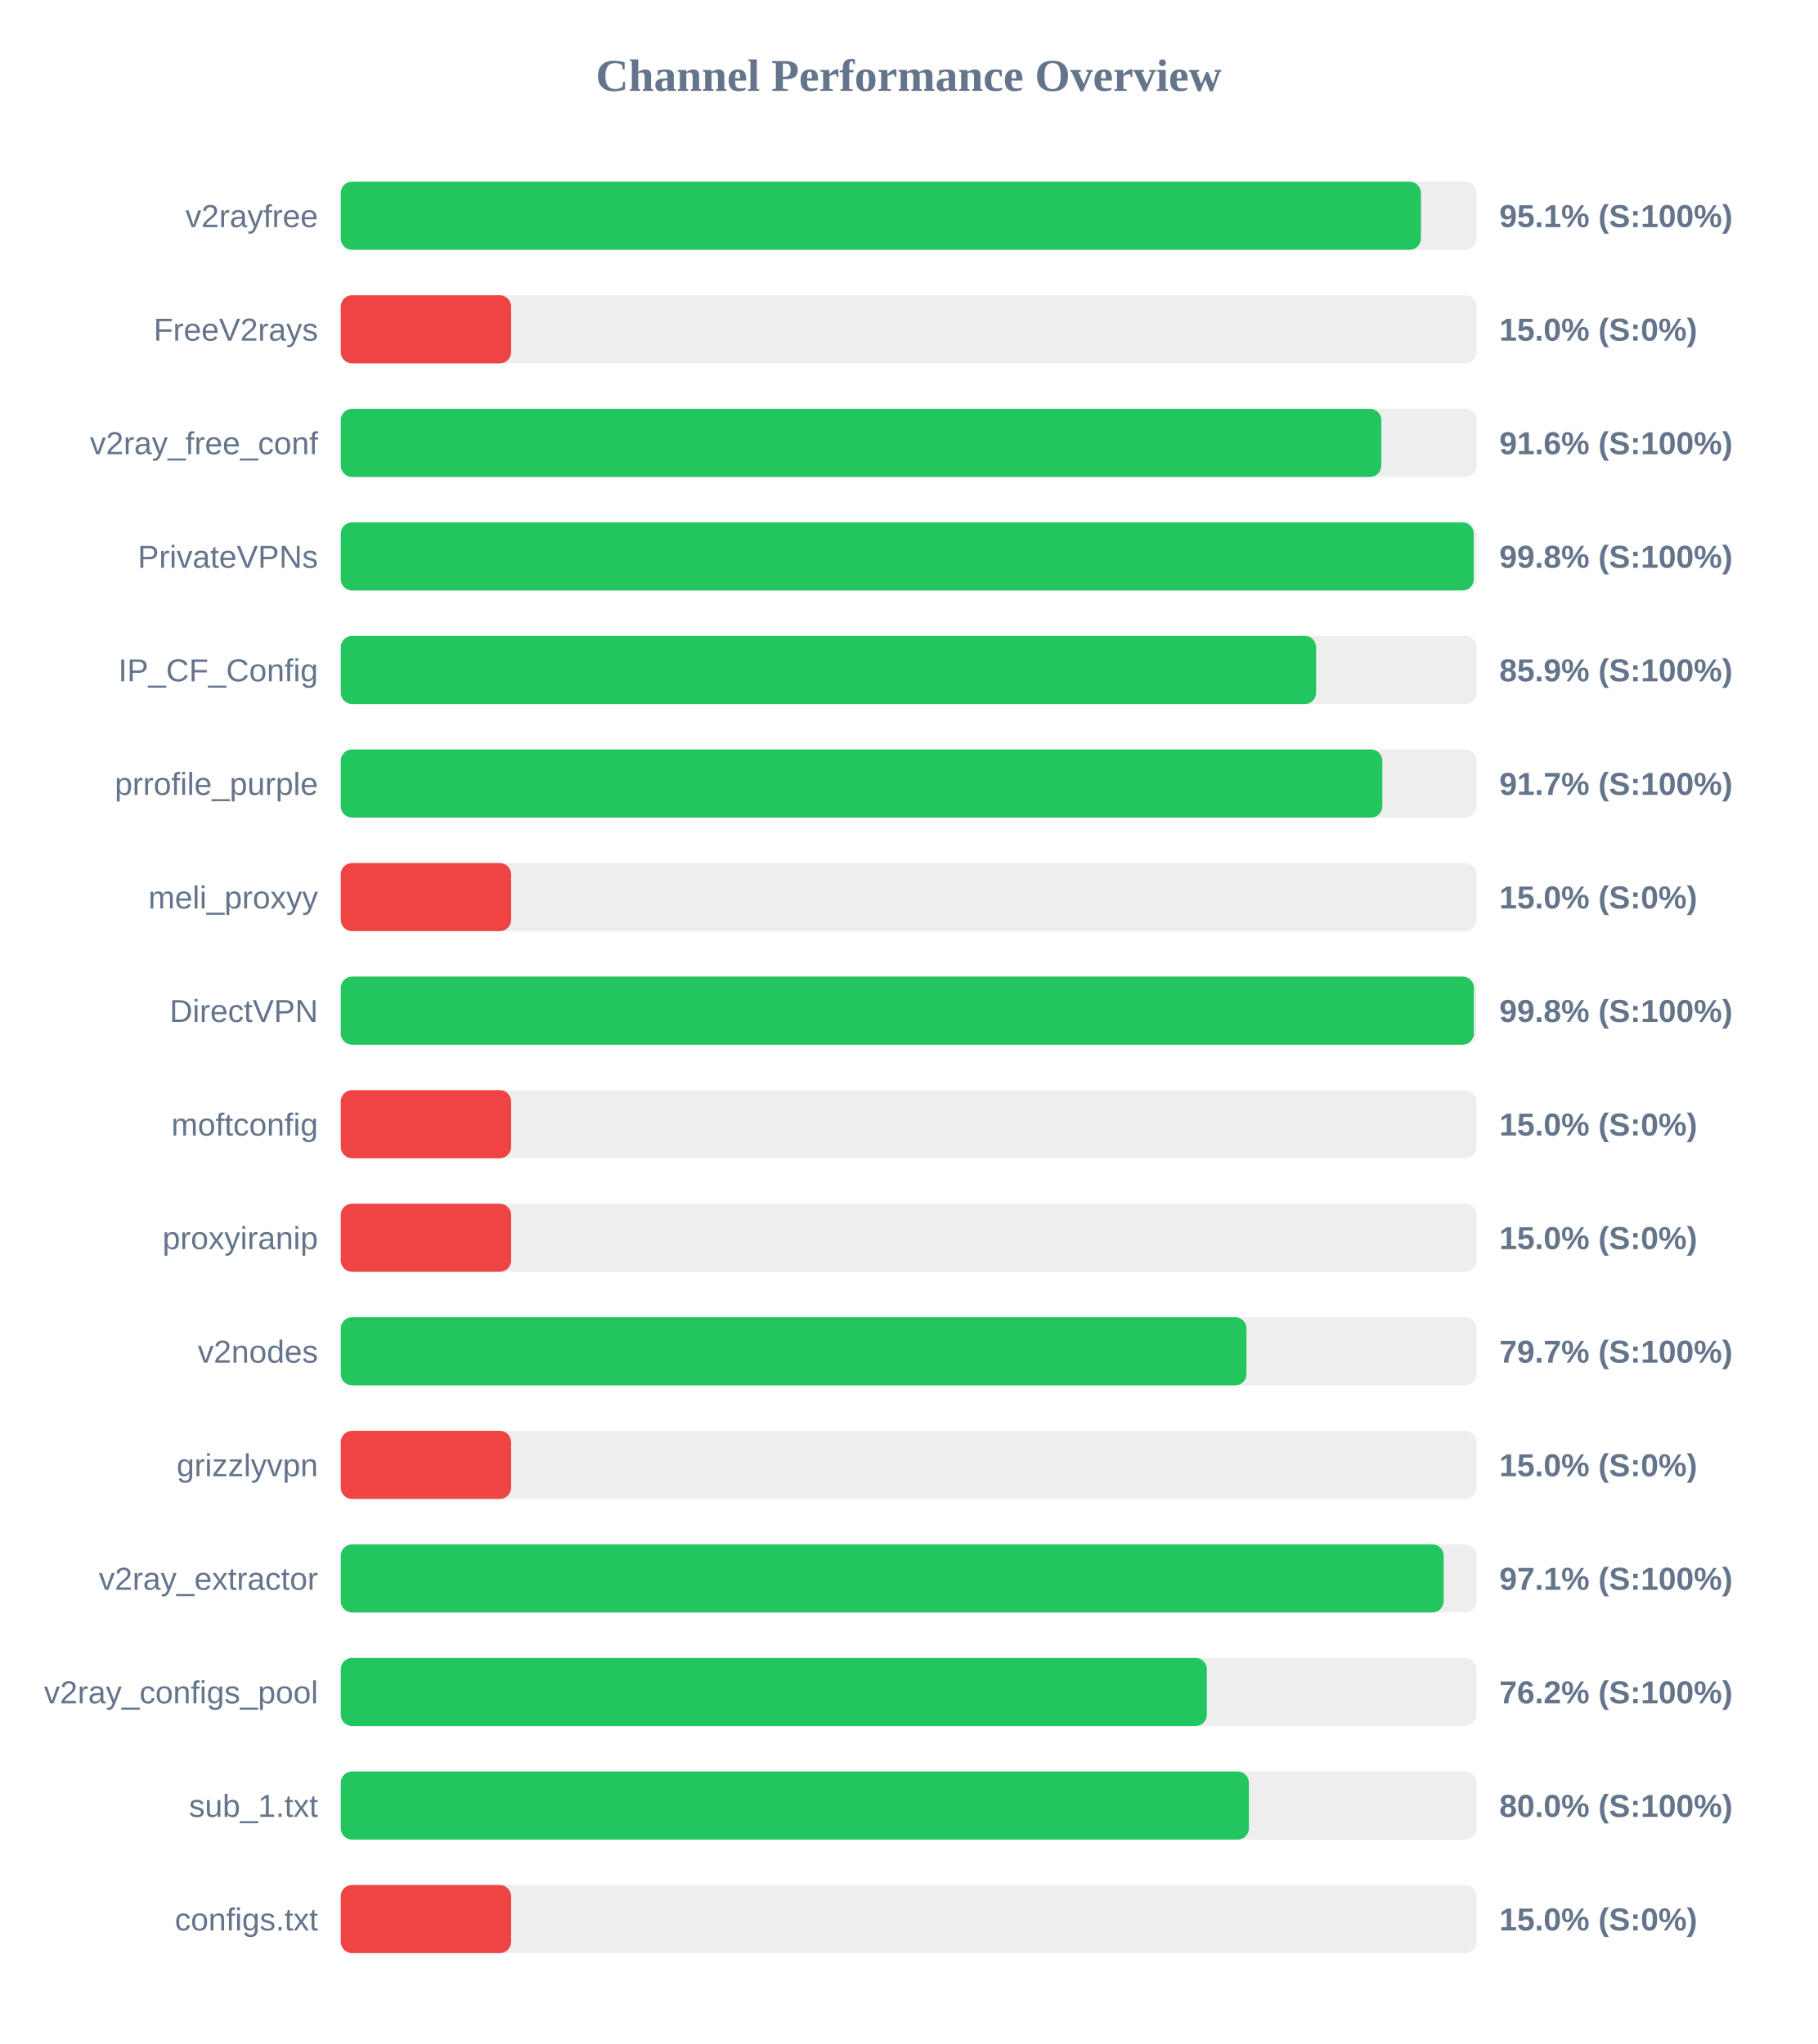
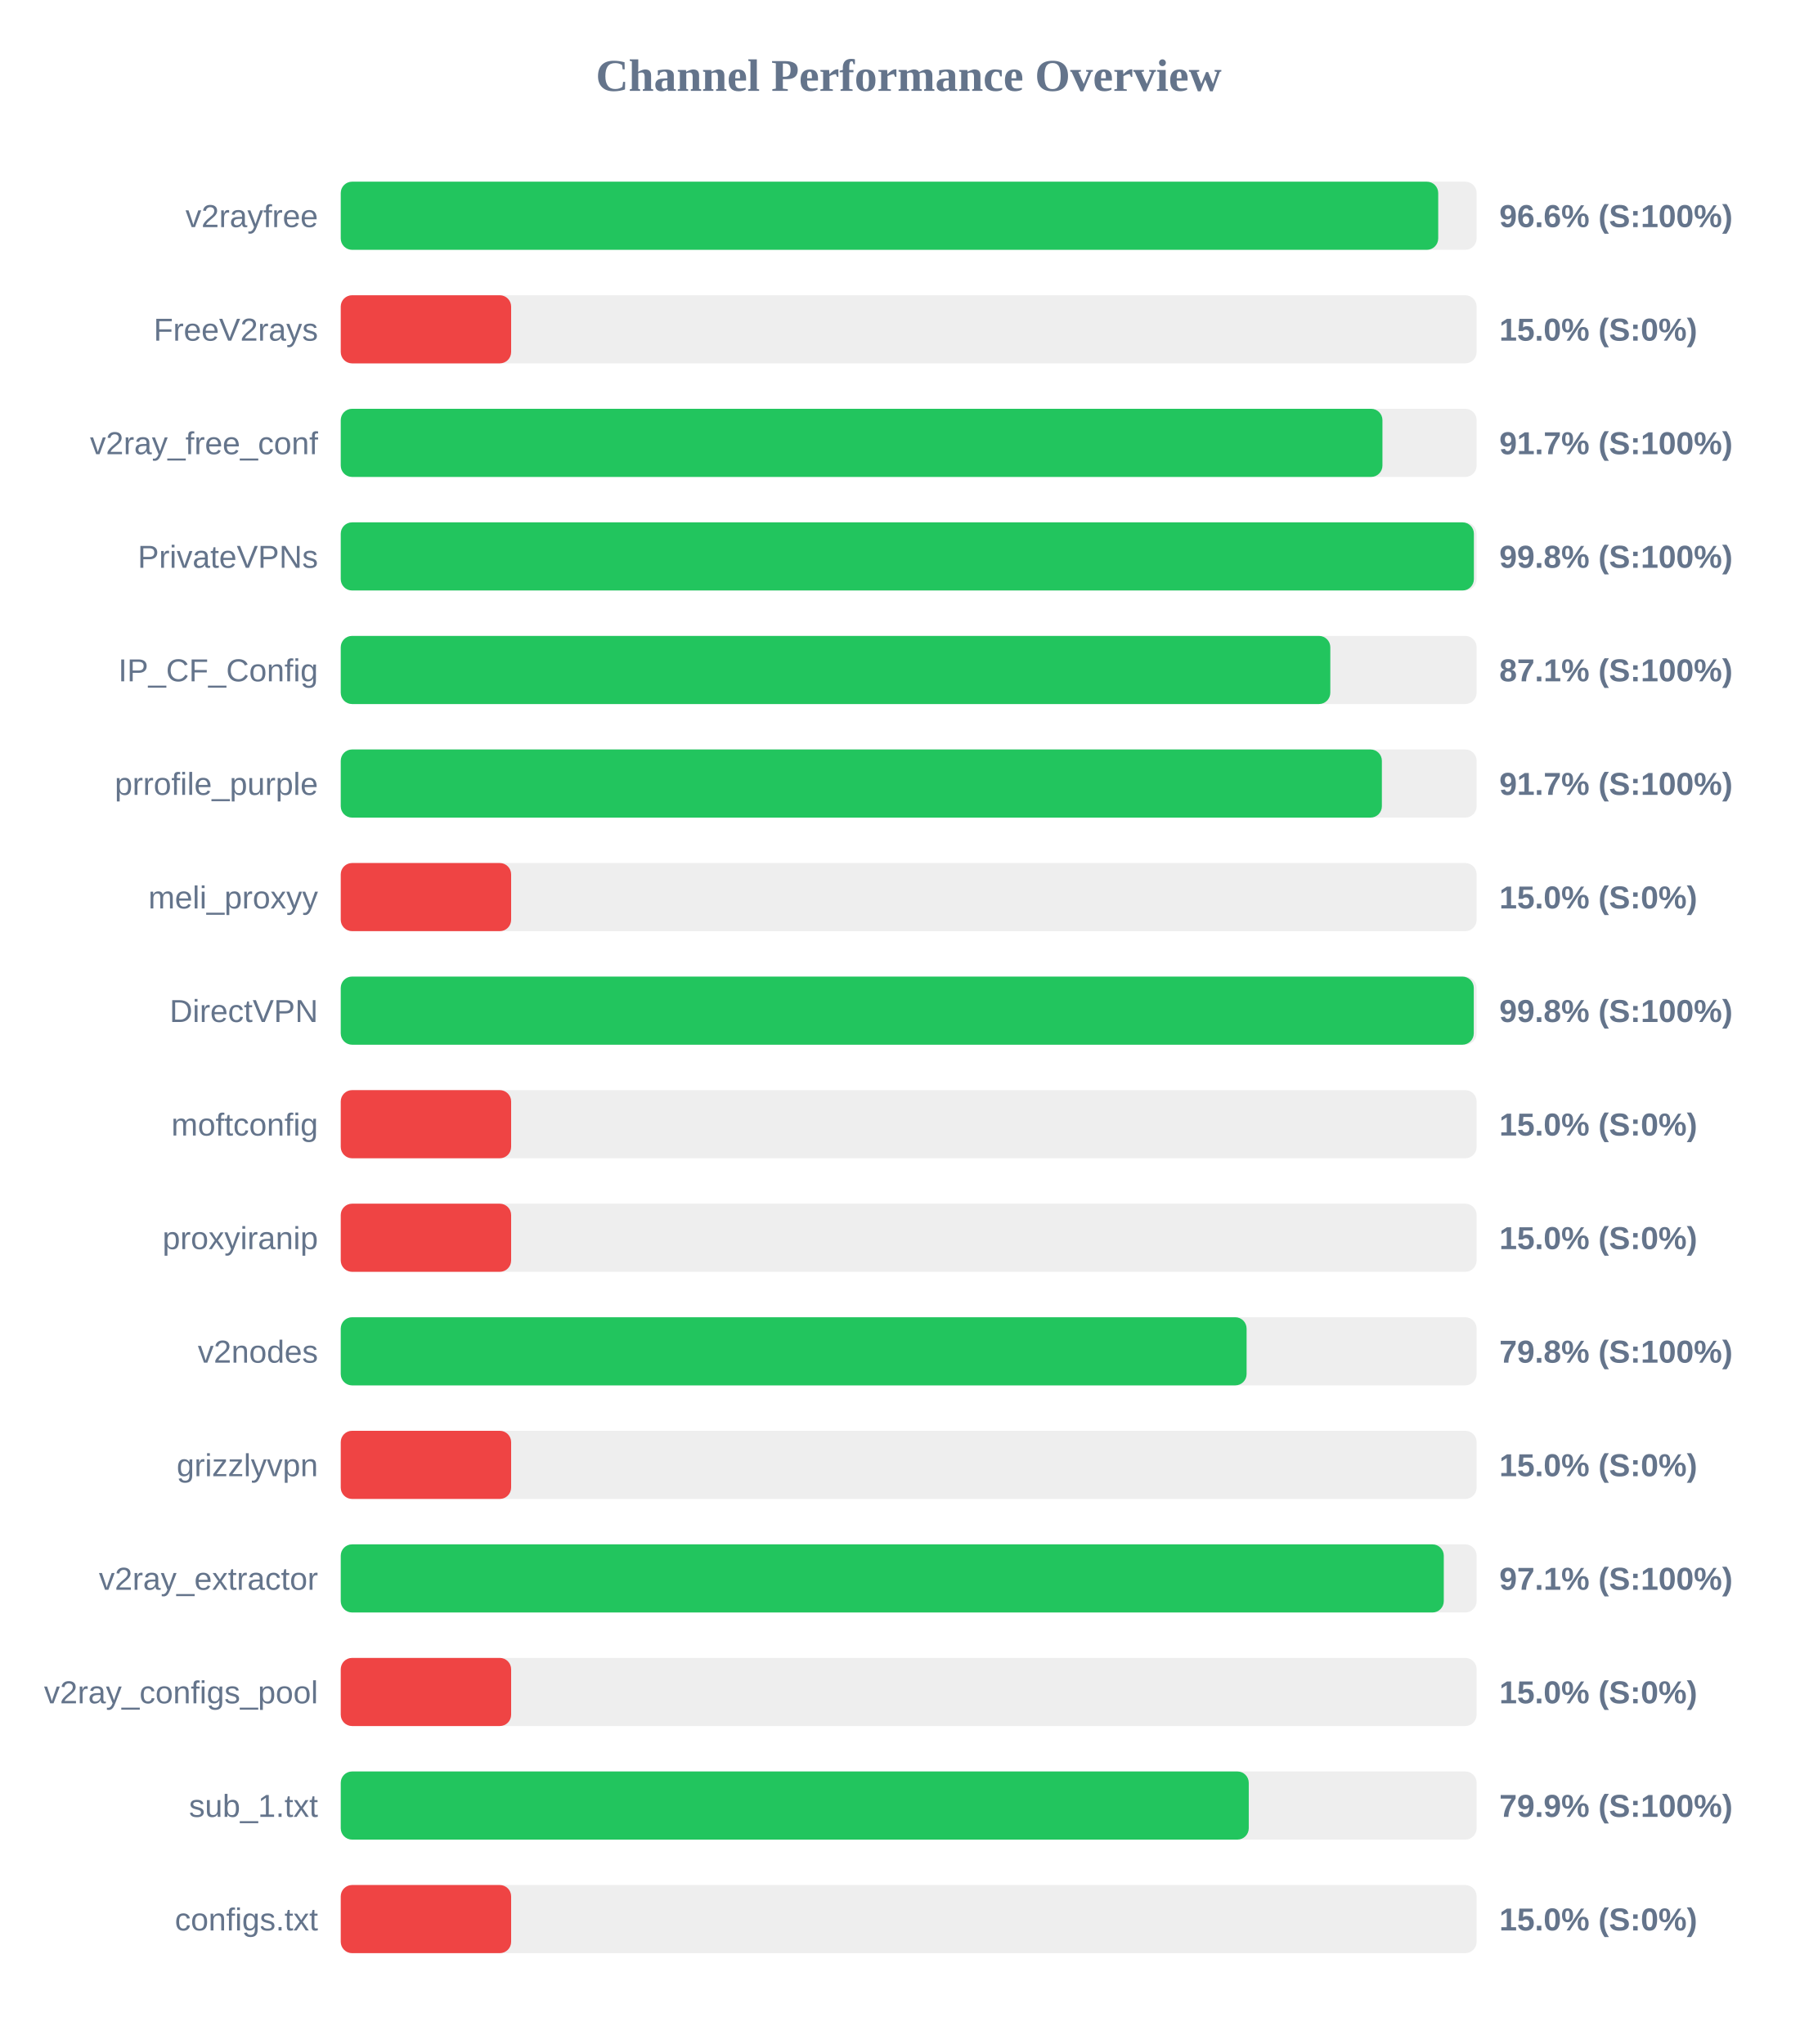
<svg xmlns="http://www.w3.org/2000/svg" width="800" height="900" version="1.1">
  <style>
        .row { font: 14px Arial; fill: #64748b; }
        .score { font: bold 14px Arial; fill: #64748b; }
    </style>
  <text x="400" y="40" text-anchor="middle" font-size="20px" font-weight="bold" fill="#64748b">Channel Performance Overview</text>
  <rect x="150" y="80" width="500" height="30" fill="#eee" rx="5" />
-   <rect x="150" y="80" width="475.5" height="30" fill="#22c55e" rx="5" />
+   <rect x="150" y="80" width="483.1" height="30" fill="#22c55e" rx="5" />
  <text x="140" y="100" text-anchor="end" class="row">v2rayfree</text>
-   <text x="660" y="100" text-anchor="start" class="score">95.1% (S:100%)</text>
+   <text x="660" y="100" text-anchor="start" class="score">96.6% (S:100%)</text>
  <rect x="150" y="130" width="500" height="30" fill="#eee" rx="5" />
  <rect x="150" y="130" width="75.0" height="30" fill="#ef4444" rx="5" />
  <text x="140" y="150" text-anchor="end" class="row">FreeV2rays</text>
  <text x="660" y="150" text-anchor="start" class="score">15.0% (S:0%)</text>
  <rect x="150" y="180" width="500" height="30" fill="#eee" rx="5" />
-   <rect x="150" y="180" width="458.05" height="30" fill="#22c55e" rx="5" />
+   <rect x="150" y="180" width="458.55" height="30" fill="#22c55e" rx="5" />
  <text x="140" y="200" text-anchor="end" class="row">v2ray_free_conf</text>
-   <text x="660" y="200" text-anchor="start" class="score">91.6% (S:100%)</text>
+   <text x="660" y="200" text-anchor="start" class="score">91.7% (S:100%)</text>
  <rect x="150" y="230" width="500" height="30" fill="#eee" rx="5" />
-   <rect x="150" y="230" width="498.75" height="30" fill="#22c55e" rx="5" />
+   <rect x="150" y="230" width="498.8" height="30" fill="#22c55e" rx="5" />
  <text x="140" y="250" text-anchor="end" class="row">PrivateVPNs</text>
  <text x="660" y="250" text-anchor="start" class="score">99.8% (S:100%)</text>
  <rect x="150" y="280" width="500" height="30" fill="#eee" rx="5" />
-   <rect x="150" y="280" width="429.35" height="30" fill="#22c55e" rx="5" />
+   <rect x="150" y="280" width="435.6" height="30" fill="#22c55e" rx="5" />
  <text x="140" y="300" text-anchor="end" class="row">IP_CF_Config</text>
-   <text x="660" y="300" text-anchor="start" class="score">85.9% (S:100%)</text>
+   <text x="660" y="300" text-anchor="start" class="score">87.1% (S:100%)</text>
  <rect x="150" y="330" width="500" height="30" fill="#eee" rx="5" />
-   <rect x="150" y="330" width="458.5" height="30" fill="#22c55e" rx="5" />
+   <rect x="150" y="330" width="458.3" height="30" fill="#22c55e" rx="5" />
  <text x="140" y="350" text-anchor="end" class="row">prrofile_purple</text>
  <text x="660" y="350" text-anchor="start" class="score">91.7% (S:100%)</text>
  <rect x="150" y="380" width="500" height="30" fill="#eee" rx="5" />
  <rect x="150" y="380" width="75.0" height="30" fill="#ef4444" rx="5" />
  <text x="140" y="400" text-anchor="end" class="row">meli_proxyy</text>
  <text x="660" y="400" text-anchor="start" class="score">15.0% (S:0%)</text>
  <rect x="150" y="430" width="500" height="30" fill="#eee" rx="5" />
-   <rect x="150" y="430" width="498.8" height="30" fill="#22c55e" rx="5" />
+   <rect x="150" y="430" width="498.75" height="30" fill="#22c55e" rx="5" />
  <text x="140" y="450" text-anchor="end" class="row">DirectVPN</text>
  <text x="660" y="450" text-anchor="start" class="score">99.8% (S:100%)</text>
  <rect x="150" y="480" width="500" height="30" fill="#eee" rx="5" />
  <rect x="150" y="480" width="75.0" height="30" fill="#ef4444" rx="5" />
  <text x="140" y="500" text-anchor="end" class="row">moftconfig</text>
  <text x="660" y="500" text-anchor="start" class="score">15.0% (S:0%)</text>
  <rect x="150" y="530" width="500" height="30" fill="#eee" rx="5" />
  <rect x="150" y="530" width="75.0" height="30" fill="#ef4444" rx="5" />
  <text x="140" y="550" text-anchor="end" class="row">proxyiranip</text>
  <text x="660" y="550" text-anchor="start" class="score">15.0% (S:0%)</text>
  <rect x="150" y="580" width="500" height="30" fill="#eee" rx="5" />
-   <rect x="150" y="580" width="398.7" height="30" fill="#22c55e" rx="5" />
+   <rect x="150" y="580" width="398.75" height="30" fill="#22c55e" rx="5" />
  <text x="140" y="600" text-anchor="end" class="row">v2nodes</text>
-   <text x="660" y="600" text-anchor="start" class="score">79.7% (S:100%)</text>
+   <text x="660" y="600" text-anchor="start" class="score">79.8% (S:100%)</text>
  <rect x="150" y="630" width="500" height="30" fill="#eee" rx="5" />
  <rect x="150" y="630" width="75.0" height="30" fill="#ef4444" rx="5" />
  <text x="140" y="650" text-anchor="end" class="row">grizzlyvpn</text>
  <text x="660" y="650" text-anchor="start" class="score">15.0% (S:0%)</text>
  <rect x="150" y="680" width="500" height="30" fill="#eee" rx="5" />
-   <rect x="150" y="680" width="485.5" height="30" fill="#22c55e" rx="5" />
+   <rect x="150" y="680" width="485.55" height="30" fill="#22c55e" rx="5" />
  <text x="140" y="700" text-anchor="end" class="row">v2ray_extractor</text>
  <text x="660" y="700" text-anchor="start" class="score">97.1% (S:100%)</text>
  <rect x="150" y="730" width="500" height="30" fill="#eee" rx="5" />
-   <rect x="150" y="730" width="381.25" height="30" fill="#22c55e" rx="5" />
+   <rect x="150" y="730" width="75.0" height="30" fill="#ef4444" rx="5" />
  <text x="140" y="750" text-anchor="end" class="row">v2ray_configs_pool</text>
-   <text x="660" y="750" text-anchor="start" class="score">76.2% (S:100%)</text>
+   <text x="660" y="750" text-anchor="start" class="score">15.0% (S:0%)</text>
  <rect x="150" y="780" width="500" height="30" fill="#eee" rx="5" />
-   <rect x="150" y="780" width="399.75" height="30" fill="#22c55e" rx="5" />
+   <rect x="150" y="780" width="399.7" height="30" fill="#22c55e" rx="5" />
  <text x="140" y="800" text-anchor="end" class="row">sub_1.txt</text>
-   <text x="660" y="800" text-anchor="start" class="score">80.0% (S:100%)</text>
+   <text x="660" y="800" text-anchor="start" class="score">79.9% (S:100%)</text>
  <rect x="150" y="830" width="500" height="30" fill="#eee" rx="5" />
  <rect x="150" y="830" width="75.0" height="30" fill="#ef4444" rx="5" />
  <text x="140" y="850" text-anchor="end" class="row">configs.txt</text>
  <text x="660" y="850" text-anchor="start" class="score">15.0% (S:0%)</text>
</svg>
